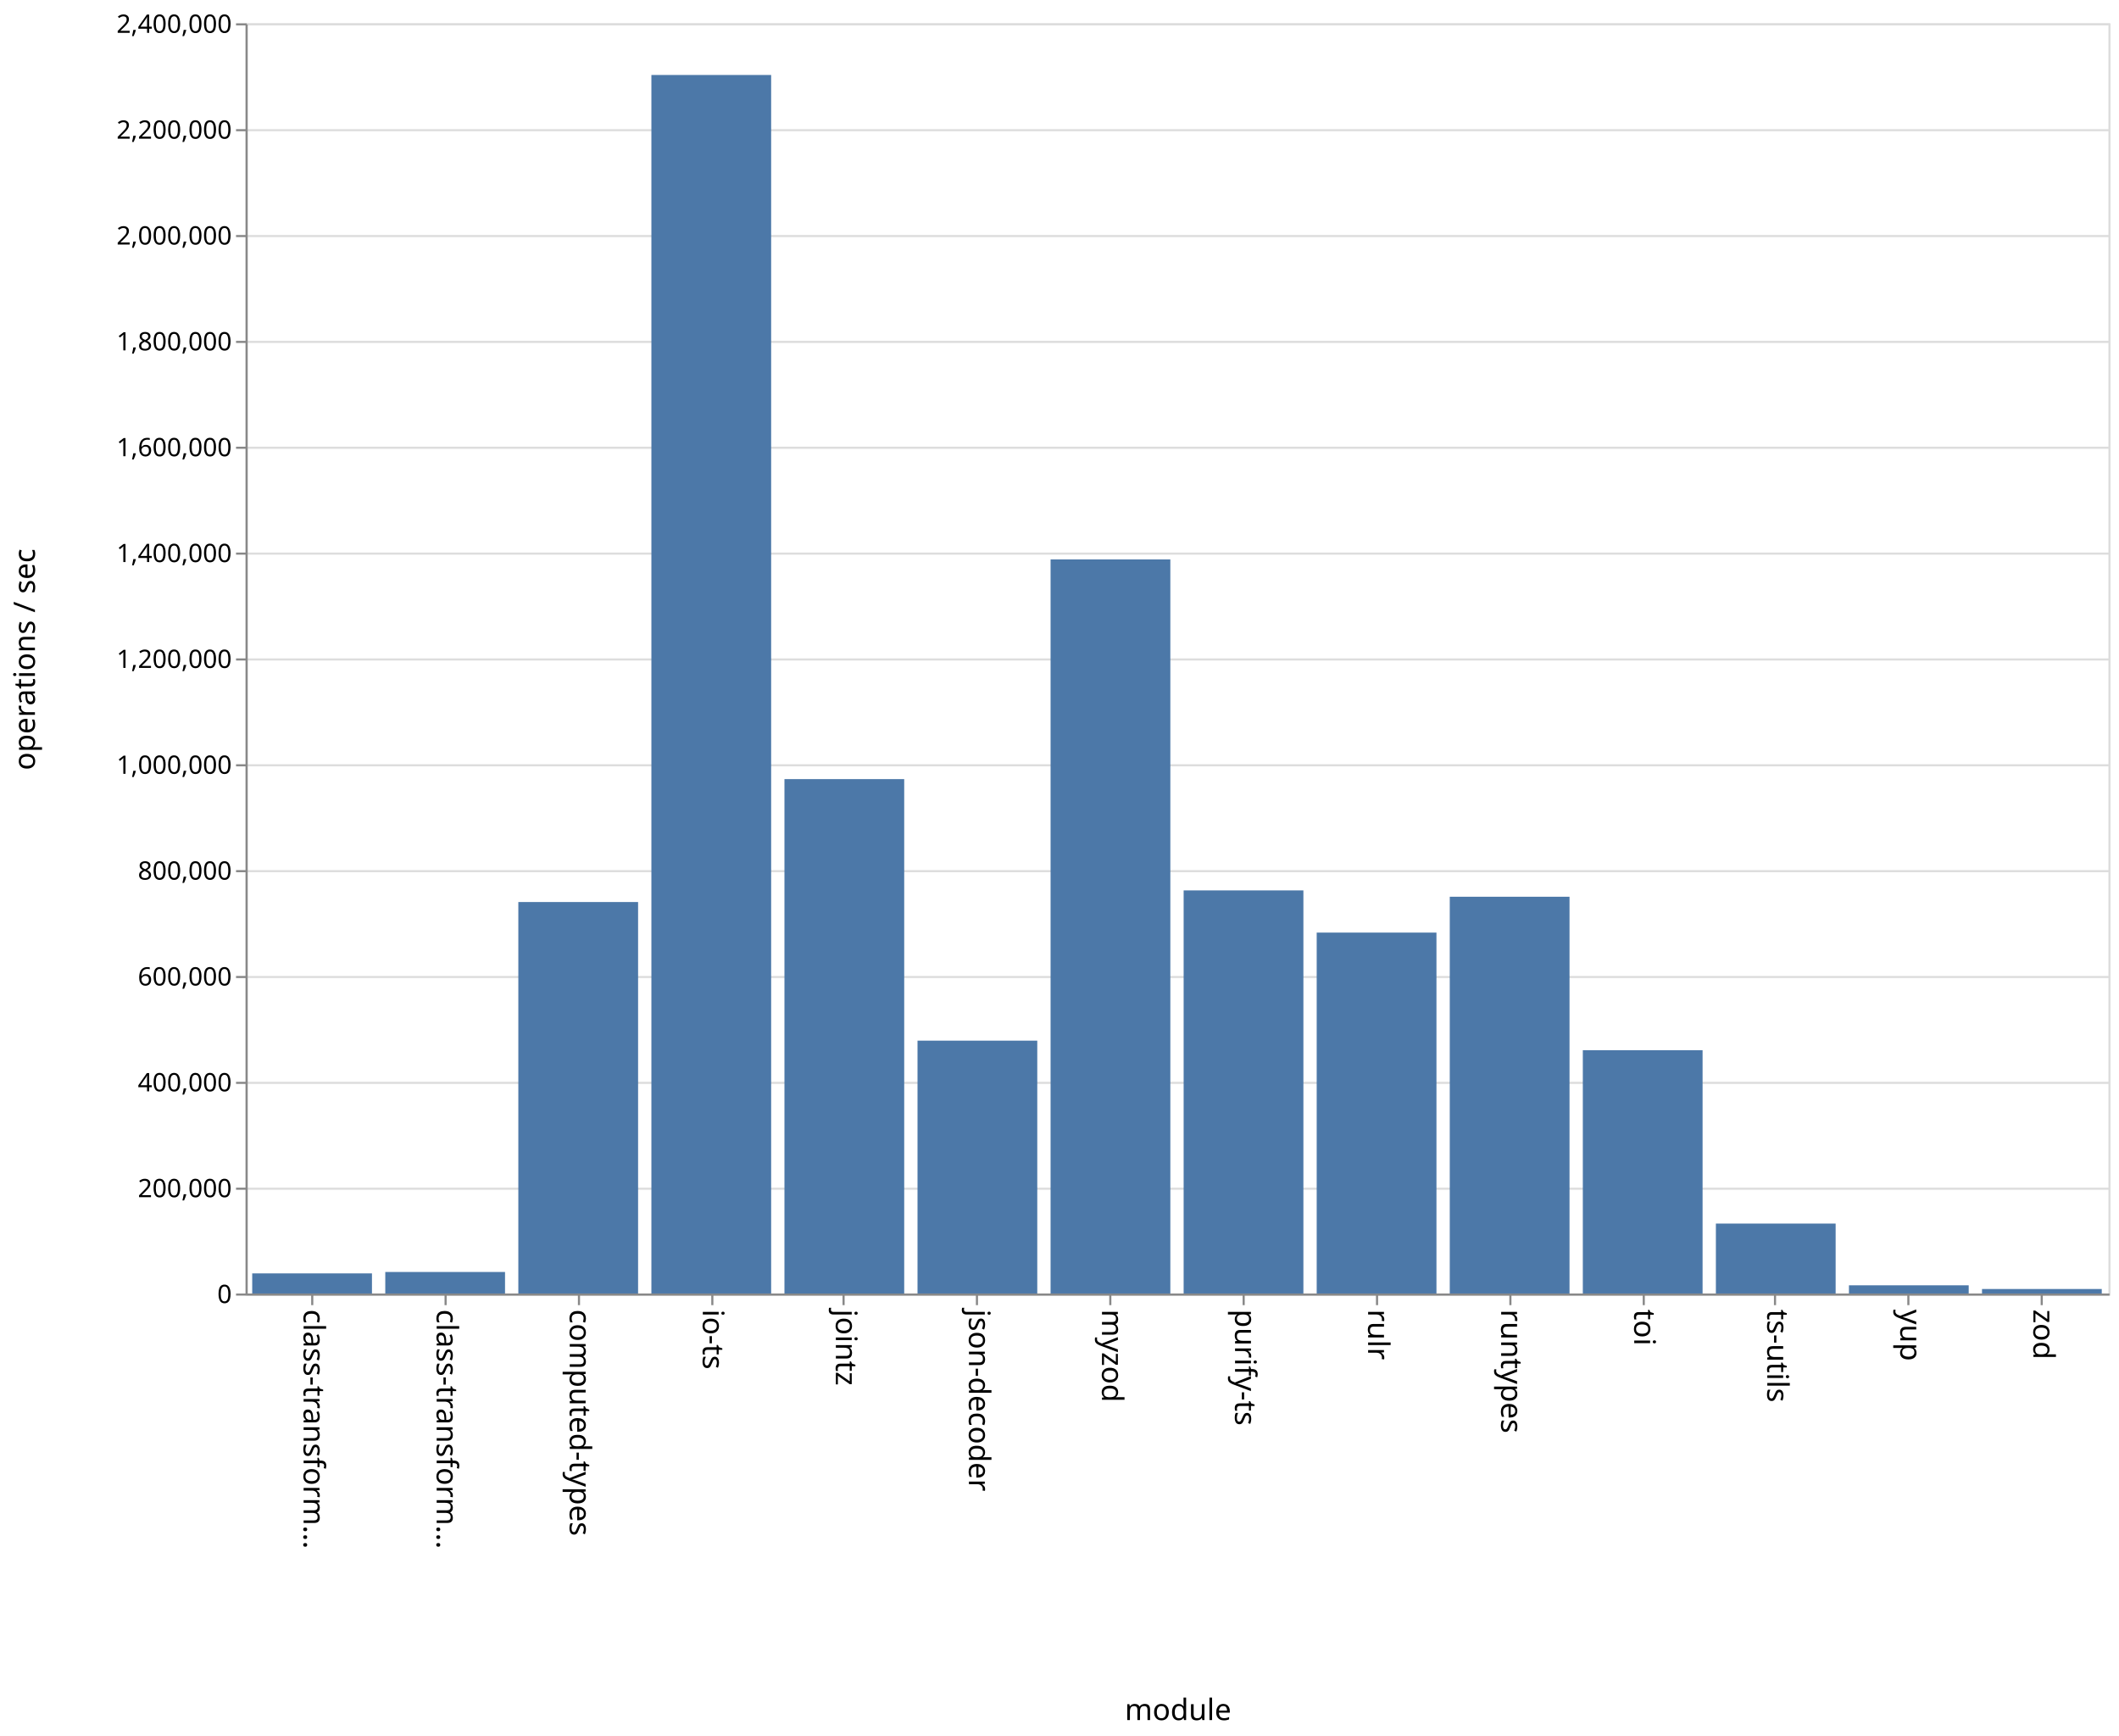
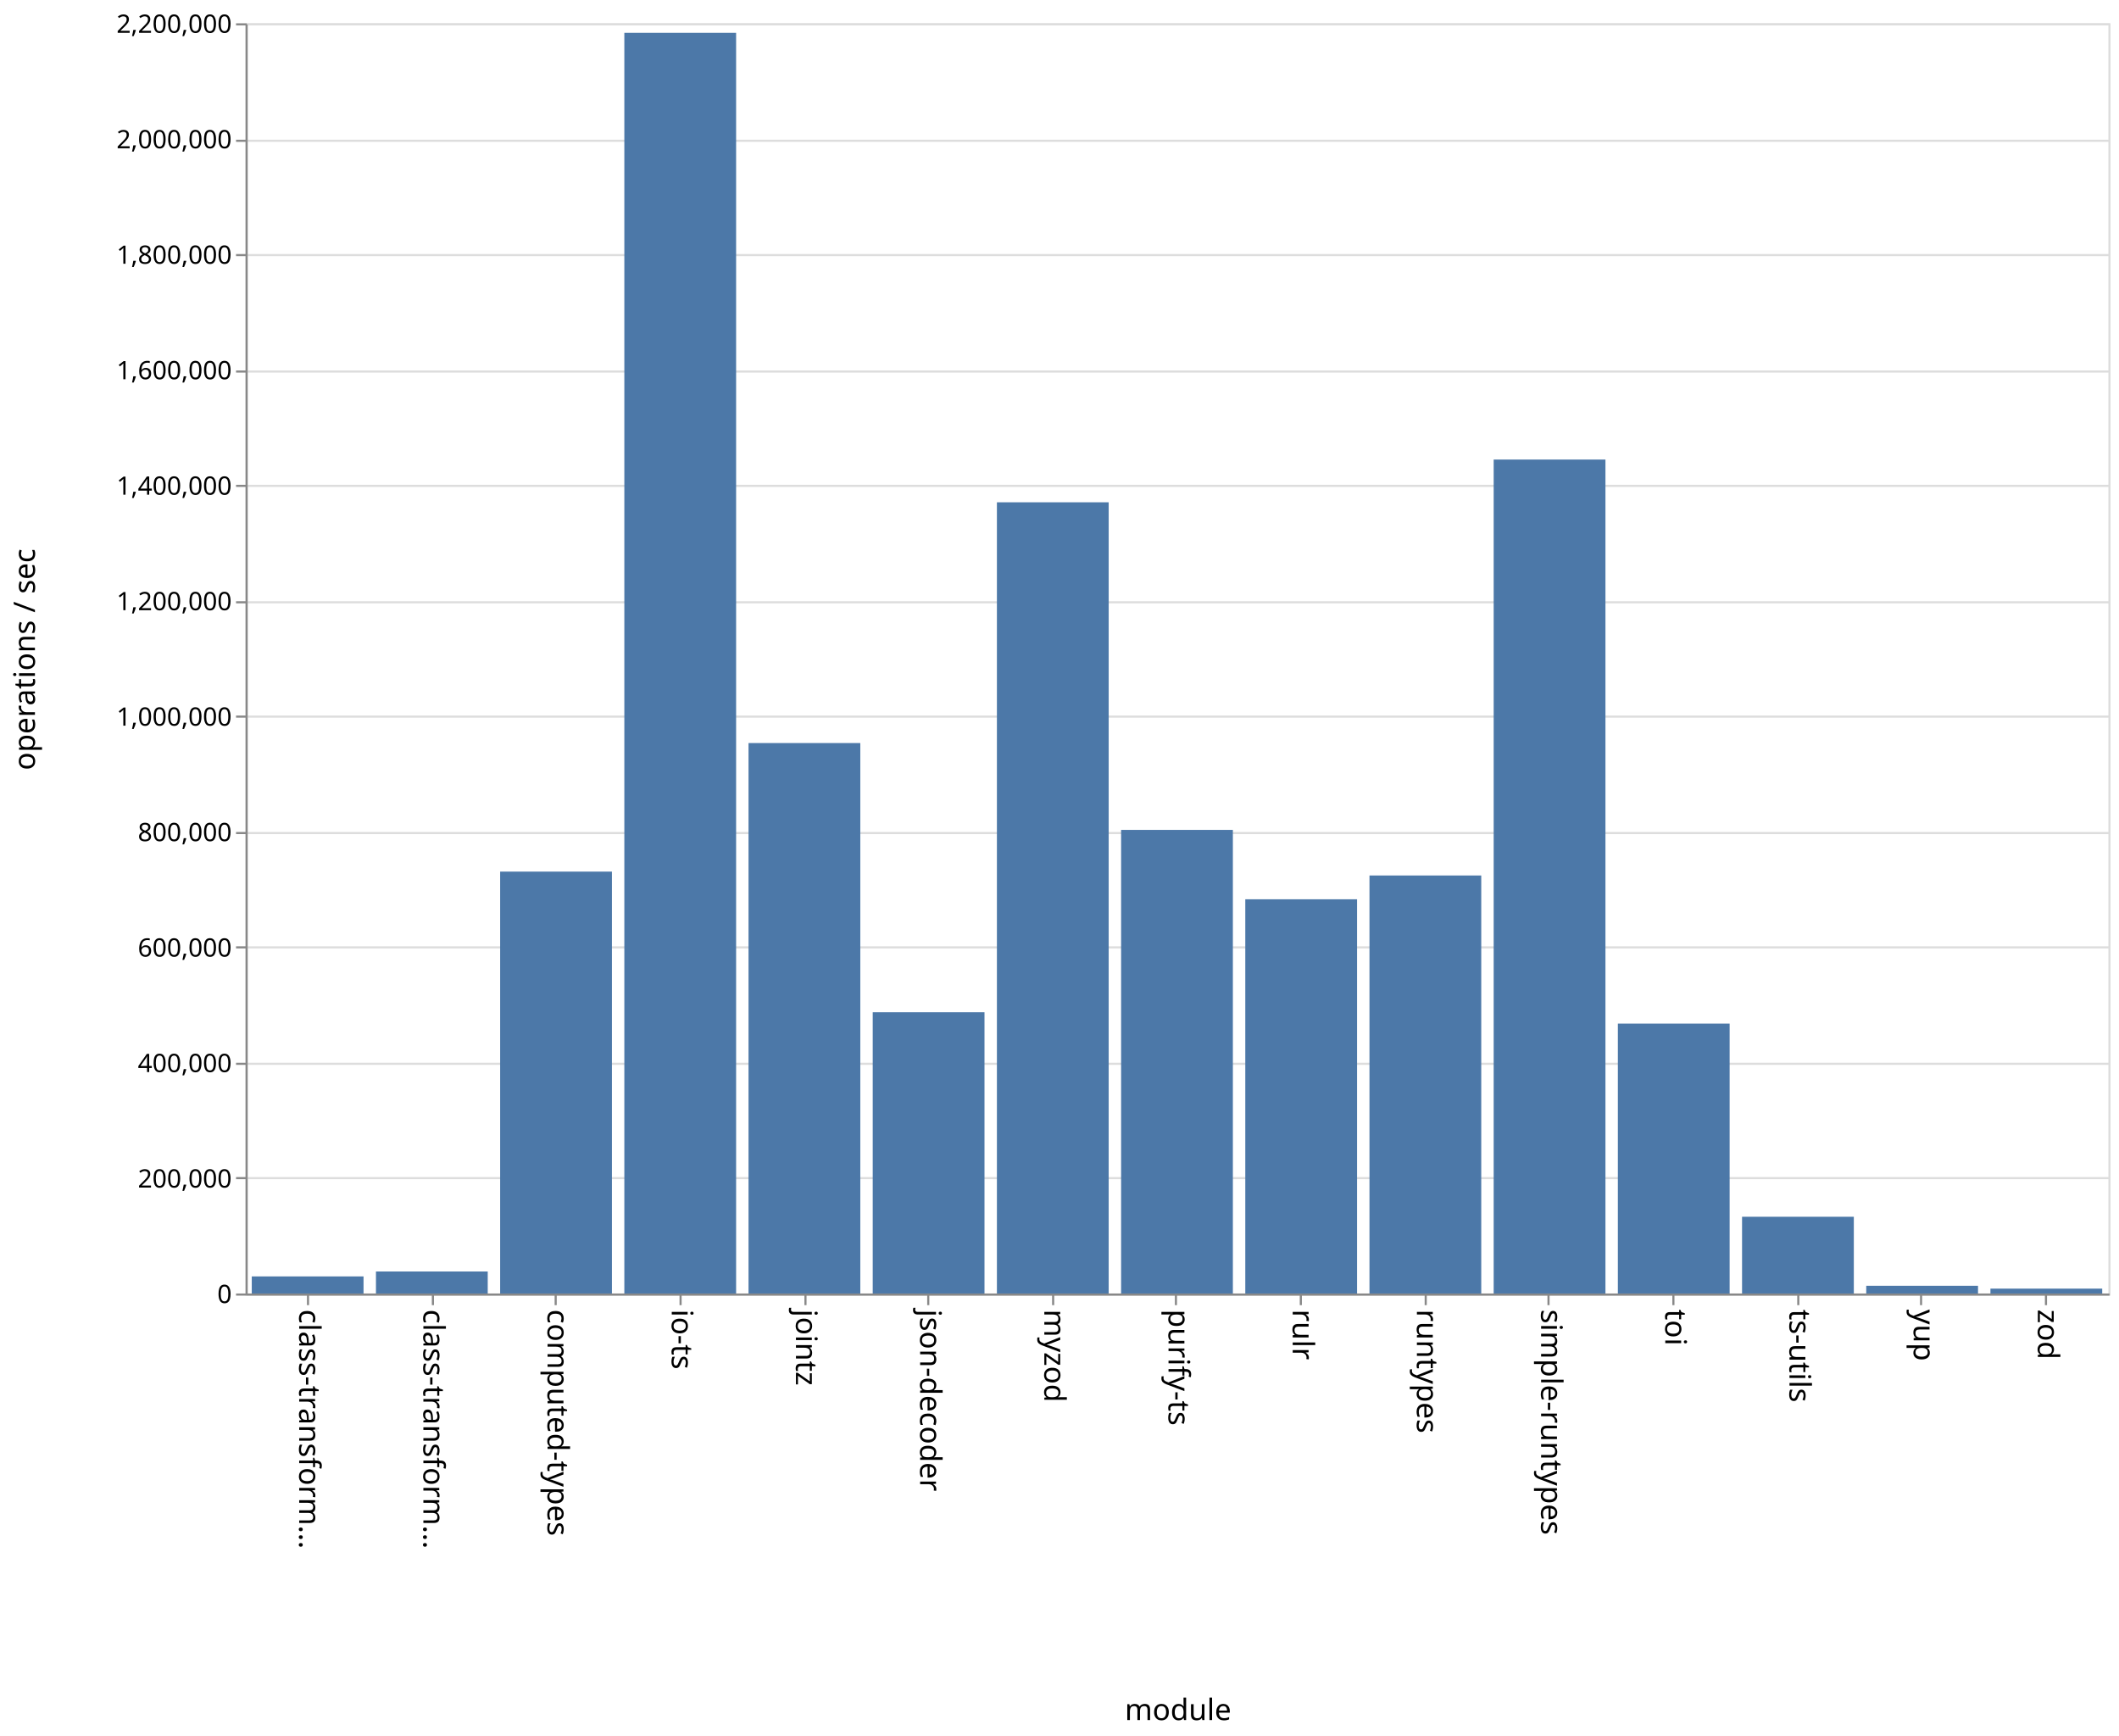
<svg xmlns="http://www.w3.org/2000/svg" class="marks" width="1001" height="820">
  <path fill="#fff" d="M0 0h1001v820H0z" />
  <g class="mark-group role-frame root" aria-roledescription="group mark container" fill="none" stroke-miterlimit="10">
    <path class="background" aria-hidden="true" d="M116.5 11.5h880v600h-880z" stroke="#ddd" />
    <g class="mark-group role-axis" aria-hidden="true">
      <path class="background" aria-hidden="true" d="M116.5 11.5z" pointer-events="none" />
      <g class="mark-rule role-axis-grid" pointer-events="none" stroke="#ddd">
-         <path d="M116.5 611.5h880M116.5 561.5h880M116.5 511.5h880M116.5 461.5h880M116.5 411.5h880M116.5 361.5h880M116.5 311.5h880M116.5 261.5h880M116.5 211.5h880M116.5 161.5h880M116.5 111.5h880M116.5 61.5h880M116.5 11.5h880" />
+         <path d="M116.5 611.5h880M116.5 556.5h880M116.5 502.5h880M116.5 447.5h880M116.5 393.5h880M116.5 338.5h880M116.5 284.5h880M116.5 229.5h880M116.5 175.5h880M116.5 120.5h880M116.5 66.5h880M116.5 11.5h880" />
      </g>
    </g>
-     <g class="mark-group role-axis" aria-roledescription="axis" aria-label="X-axis titled 'module' for a discrete scale with 14 values: class-transformer-validator-async, class-transformer-validator-sync, computed-types, io-ts, jointz, ending with zod">
+     <g class="mark-group role-axis" aria-roledescription="axis" aria-label="X-axis titled 'module' for a discrete scale with 15 values: class-transformer-validator-async, class-transformer-validator-sync, computed-types, io-ts, jointz, ending with zod">
      <path class="background" aria-hidden="true" d="M116.5 611.5z" pointer-events="none" />
      <g class="mark-rule role-axis-tick" pointer-events="none" stroke="#888">
-         <path d="M147.5 611.5v5M210.5 611.5v5M273.5 611.5v5M336.5 611.5v5M398.5 611.5v5M461.5 611.5v5M524.5 611.5v5M587.5 611.5v5M650.5 611.5v5M713.5 611.5v5M776.5 611.5v5M838.5 611.5v5M901.5 611.5v5M964.5 611.5v5" />
+         <path d="M145.5 611.5v5M204.5 611.5v5M262.5 611.5v5M321.5 611.5v5M380.5 611.5v5M438.5 611.5v5M497.5 611.5v5M555.5 611.5v5M614.5 611.5v5M673.5 611.5v5M731.5 611.5v5M790.5 611.5v5M849.5 611.5v5M907.5 611.5v5M966.5 611.5v5" />
      </g>
      <g class="mark-text role-axis-label" pointer-events="none" font-family="sans-serif" font-size="14" fill="#000">
-         <text transform="rotate(90 -237.536 380.964)">
+         <text transform="rotate(90 -238.583 379.917)">
                    class-transform…
                </text>
-         <text transform="rotate(90 -206.107 412.393)">
+         <text transform="rotate(90 -209.25 409.25)">
                    class-transform…
                </text>
-         <text transform="rotate(90 -174.679 443.821)">
+         <text transform="rotate(90 -179.917 438.583)">
                    computed-types
                </text>
-         <text transform="rotate(90 -143.25 475.25)">
+         <text transform="rotate(90 -150.583 467.917)">
                    io-ts
                </text>
-         <text transform="rotate(90 -111.821 506.679)">
+         <text transform="rotate(90 -121.25 497.25)">
                    jointz
                </text>
-         <text transform="rotate(90 -80.393 538.107)">
+         <text transform="rotate(90 -91.917 526.583)">
                    json-decoder
                </text>
-         <text transform="rotate(90 -48.964 569.536)">
+         <text transform="rotate(90 -62.583 555.917)">
                    myzod
                </text>
-         <text transform="rotate(90 -17.536 600.964)">
+         <text transform="rotate(90 -33.25 585.25)">
                    purify-ts
                </text>
-         <text transform="rotate(90 13.893 632.393)">
+         <text transform="rotate(90 -3.917 614.583)">
                    rulr
                </text>
-         <text transform="rotate(90 45.321 663.821)">
+         <text transform="rotate(90 25.417 643.917)">
                    runtypes
                </text>
-         <text transform="rotate(90 76.75 695.25)">
+         <text transform="rotate(90 54.75 673.25)">
+                     simple-runtypes
+                 </text>
+         <text transform="rotate(90 84.083 702.583)">
                    toi
                </text>
-         <text transform="rotate(90 108.179 726.679)">
+         <text transform="rotate(90 113.417 731.917)">
                    ts-utils
                </text>
-         <text transform="rotate(90 139.607 758.107)">
+         <text transform="rotate(90 142.75 761.25)">
                    yup
                </text>
-         <text transform="rotate(90 171.036 789.536)">
+         <text transform="rotate(90 172.083 790.583)">
                    zod
                </text>
      </g>
      <path stroke="#888" d="M116.5 611.5h880" pointer-events="none" />
      <text text-anchor="middle" transform="translate(556.5 812.5)" font-family="sans-serif" font-size="14" fill="#000" pointer-events="none">
                module
            </text>
    </g>
-     <g class="mark-group role-axis" aria-roledescription="axis" aria-label="Y-axis titled 'operations / sec' for a linear scale with values from 0 to 2,400,000">
+     <g class="mark-group role-axis" aria-roledescription="axis" aria-label="Y-axis titled 'operations / sec' for a linear scale with values from 0 to 2,200,000">
      <path class="background" aria-hidden="true" d="M116.5 11.5z" pointer-events="none" />
      <g class="mark-rule role-axis-tick" pointer-events="none" stroke="#888">
-         <path d="M116.5 611.5h-5M116.5 561.5h-5M116.5 511.5h-5M116.5 461.5h-5M116.5 411.5h-5M116.5 361.5h-5M116.5 311.5h-5M116.5 261.5h-5M116.5 211.5h-5M116.5 161.5h-5M116.5 111.5h-5M116.5 61.5h-5M116.5 11.5h-5" />
+         <path d="M116.5 611.5h-5M116.5 556.5h-5M116.5 502.5h-5M116.5 447.5h-5M116.5 393.5h-5M116.5 338.5h-5M116.5 284.5h-5M116.5 229.5h-5M116.5 175.5h-5M116.5 120.5h-5M116.5 66.5h-5M116.5 11.5h-5" />
      </g>
      <g class="mark-text role-axis-label" pointer-events="none" text-anchor="end" font-family="sans-serif" font-size="12" fill="#000">
        <text transform="translate(109.5 615.5)">
                    0
                </text>
-         <text transform="translate(109.5 565.5)">
+         <text transform="translate(109.5 560.955)">
                    200,000
                </text>
-         <text transform="translate(109.5 515.5)">
+         <text transform="translate(109.5 506.41)">
                    400,000
                </text>
-         <text transform="translate(109.5 465.5)">
+         <text transform="translate(109.5 451.864)">
                    600,000
                </text>
-         <text transform="translate(109.5 415.5)">
+         <text transform="translate(109.5 397.318)">
                    800,000
                </text>
-         <text transform="translate(109.5 365.5)">
+         <text transform="translate(109.5 342.773)">
                    1,000,000
                </text>
-         <text transform="translate(109.5 315.5)">
+         <text transform="translate(109.5 288.227)">
                    1,200,000
                </text>
-         <text transform="translate(109.5 265.5)">
+         <text transform="translate(109.5 233.682)">
                    1,400,000
                </text>
-         <text transform="translate(109.5 215.5)">
+         <text transform="translate(109.5 179.136)">
                    1,600,000
                </text>
-         <text transform="translate(109.5 165.5)">
+         <text transform="translate(109.5 124.59)">
                    1,800,000
                </text>
-         <text transform="translate(109.5 115.5)">
+         <text transform="translate(109.5 70.045)">
                    2,000,000
                </text>
-         <text transform="translate(109.5 65.5)">
+         <text transform="translate(109.5 15.5)">
                    2,200,000
-                 </text>
-         <text transform="translate(109.5 15.5)">
-                     2,400,000
                </text>
      </g>
      <path stroke="#888" d="M116.5 611.5v-600" pointer-events="none" />
      <text text-anchor="middle" transform="rotate(-90 164 147.5)" font-family="sans-serif" font-size="14" fill="#000" pointer-events="none">
                operations / sec
            </text>
    </g>
    <g class="mark-rect role-mark marks" aria-roledescription="rect mark container" fill="#4c78a8">
-       <path aria-label="operations / sec: 37997; module: class-transformer-validator-async" aria-roledescription="bar" d="M119.143 601.5h56.571v9.5h-56.571z" />
-       <path aria-label="operations / sec: 40667; module: class-transformer-validator-sync" aria-roledescription="bar" d="M182 600.833h56.571V611H182z" />
-       <path aria-label="operations / sec: 739671; module: computed-types" aria-roledescription="bar" d="M244.857 426.082h56.572V611h-56.572z" />
-       <path aria-label="operations / sec: 2302324; module: io-ts" aria-roledescription="bar" d="M307.714 35.419h56.572V611h-56.572z" />
-       <path aria-label="operations / sec: 971877; module: jointz" aria-roledescription="bar" d="M370.571 368.03h56.572V611H370.57z" />
-       <path aria-label="operations / sec: 477743; module: json-decoder" aria-roledescription="bar" d="M433.429 491.564H490V611h-56.571z" />
-       <path aria-label="operations / sec: 1387021; module: myzod" aria-roledescription="bar" d="M496.286 264.245h56.571V611h-56.571z" />
-       <path aria-label="operations / sec: 761654; module: purify-ts" aria-roledescription="bar" d="M559.143 420.587h56.571V611h-56.571z" />
-       <path aria-label="operations / sec: 681912; module: rulr" aria-roledescription="bar" d="M622 440.522h56.571V611H622z" />
-       <path aria-label="operations / sec: 749656; module: runtypes" aria-roledescription="bar" d="M684.857 423.586h56.572V611h-56.572z" />
-       <path aria-label="operations / sec: 459705; module: toi" aria-roledescription="bar" d="M747.714 496.074h56.572V611h-56.572z" />
-       <path aria-label="operations / sec: 132135; module: ts-utils" aria-roledescription="bar" d="M810.571 577.966h56.572V611H810.57z" />
-       <path aria-label="operations / sec: 15479; module: yup" aria-roledescription="bar" d="M873.429 607.13H930V611h-56.571z" />
-       <path aria-label="operations / sec: 8485; module: zod" aria-roledescription="bar" d="M936.286 608.879h56.571V611h-56.571z" />
+       <path aria-label="operations / sec: 29600; module: class-transformer-validator-async" aria-roledescription="bar" d="M118.933 602.927h52.8V611h-52.8z" />
+       <path aria-label="operations / sec: 38132; module: class-transformer-validator-sync" aria-roledescription="bar" d="M177.6 600.6h52.8V611h-52.8z" />
+       <path aria-label="operations / sec: 730704; module: computed-types" aria-roledescription="bar" d="M236.267 411.717h52.8V611h-52.8z" />
+       <path aria-label="operations / sec: 2183451; module: io-ts" aria-roledescription="bar" d="M294.933 15.513h52.8V611h-52.8z" />
+       <path aria-label="operations / sec: 953363; module: jointz" aria-roledescription="bar" d="M353.6 350.992h52.8V611h-52.8z" />
+       <path aria-label="operations / sec: 487124; module: json-decoder" aria-roledescription="bar" d="M412.267 478.148h52.8V611h-52.8z" />
+       <path aria-label="operations / sec: 1370358; module: myzod" aria-roledescription="bar" d="M470.933 237.266h52.8V611h-52.8z" />
+       <path aria-label="operations / sec: 802963; module: purify-ts" aria-roledescription="bar" d="M529.6 392.01h52.8V611h-52.8z" />
+       <path aria-label="operations / sec: 682775; module: rulr" aria-roledescription="bar" d="M588.267 424.789h52.8V611h-52.8z" />
+       <path aria-label="operations / sec: 723991; module: runtypes" aria-roledescription="bar" d="M646.933 413.548h52.8V611h-52.8z" />
+       <path aria-label="operations / sec: 1444405; module: simple-runtypes" aria-roledescription="bar" d="M705.6 217.071h52.8V611h-52.8z" />
+       <path aria-label="operations / sec: 467467; module: toi" aria-roledescription="bar" d="M764.267 483.509h52.8V611h-52.8z" />
+       <path aria-label="operations / sec: 132921; module: ts-utils" aria-roledescription="bar" d="M822.933 574.749h52.8V611h-52.8z" />
+       <path aria-label="operations / sec: 13377; module: yup" aria-roledescription="bar" d="M881.6 607.352h52.8V611h-52.8z" />
+       <path aria-label="operations / sec: 8446; module: zod" aria-roledescription="bar" d="M940.267 608.697h52.8V611h-52.8z" />
    </g>
  </g>
</svg>
